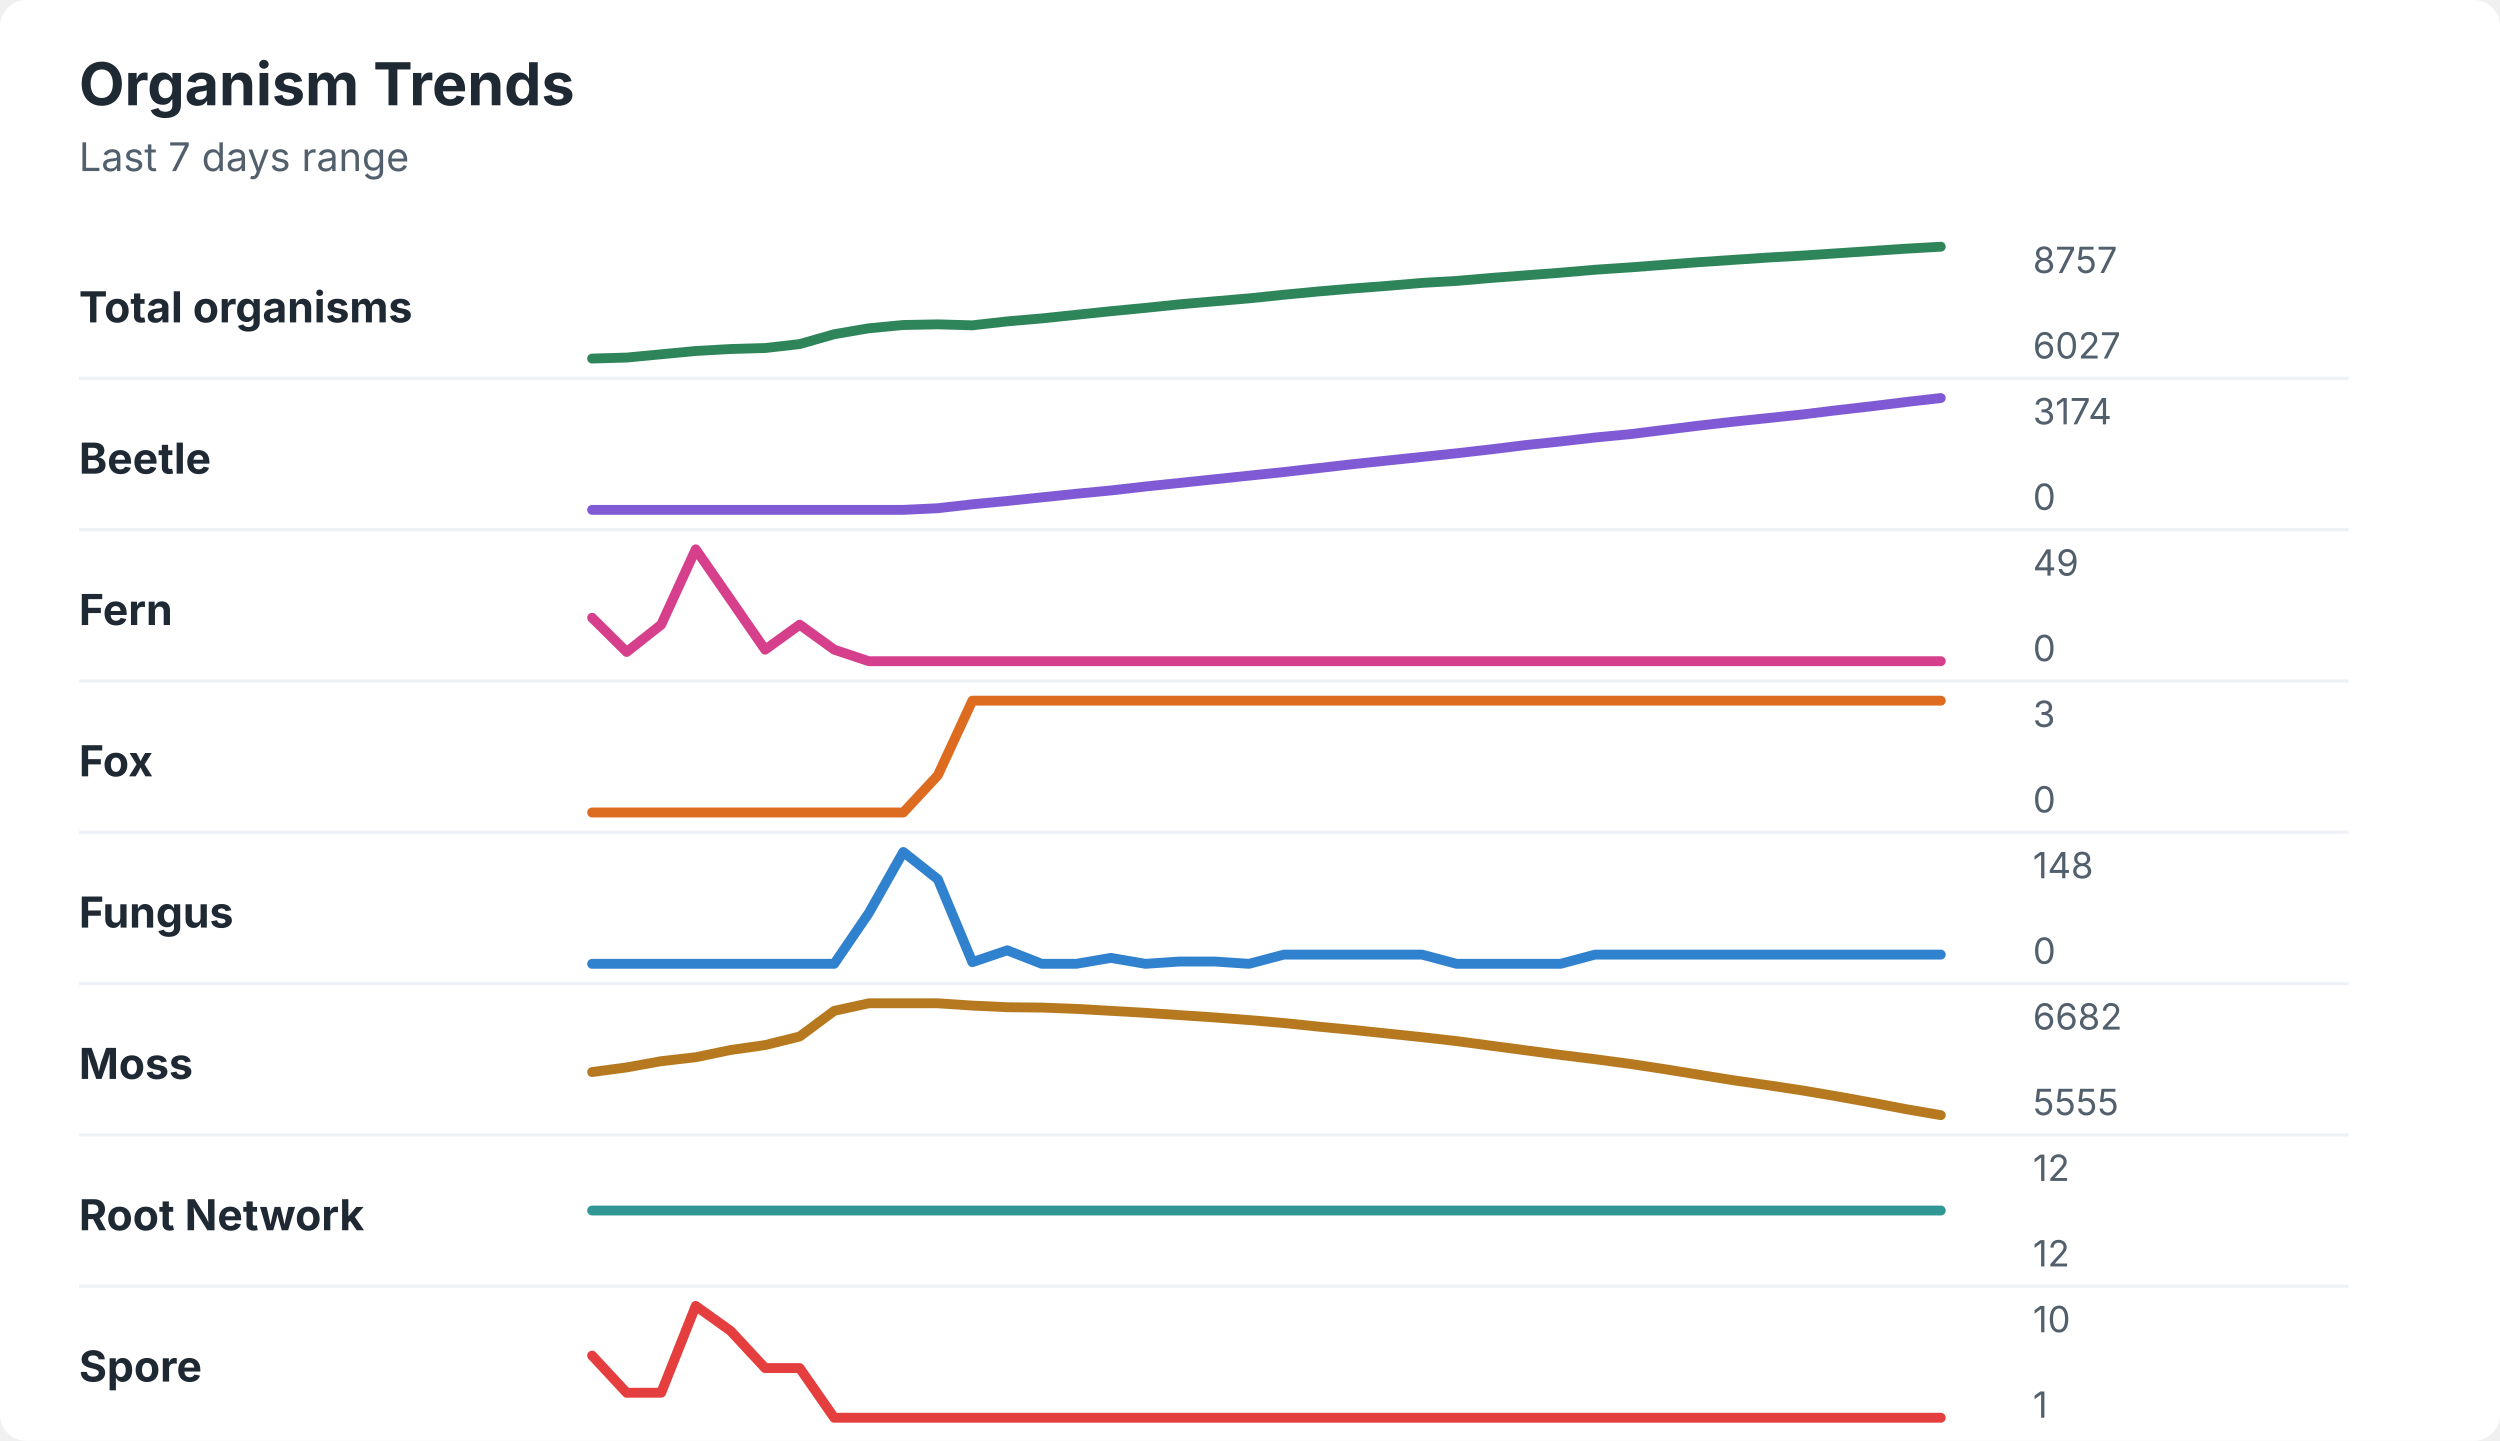
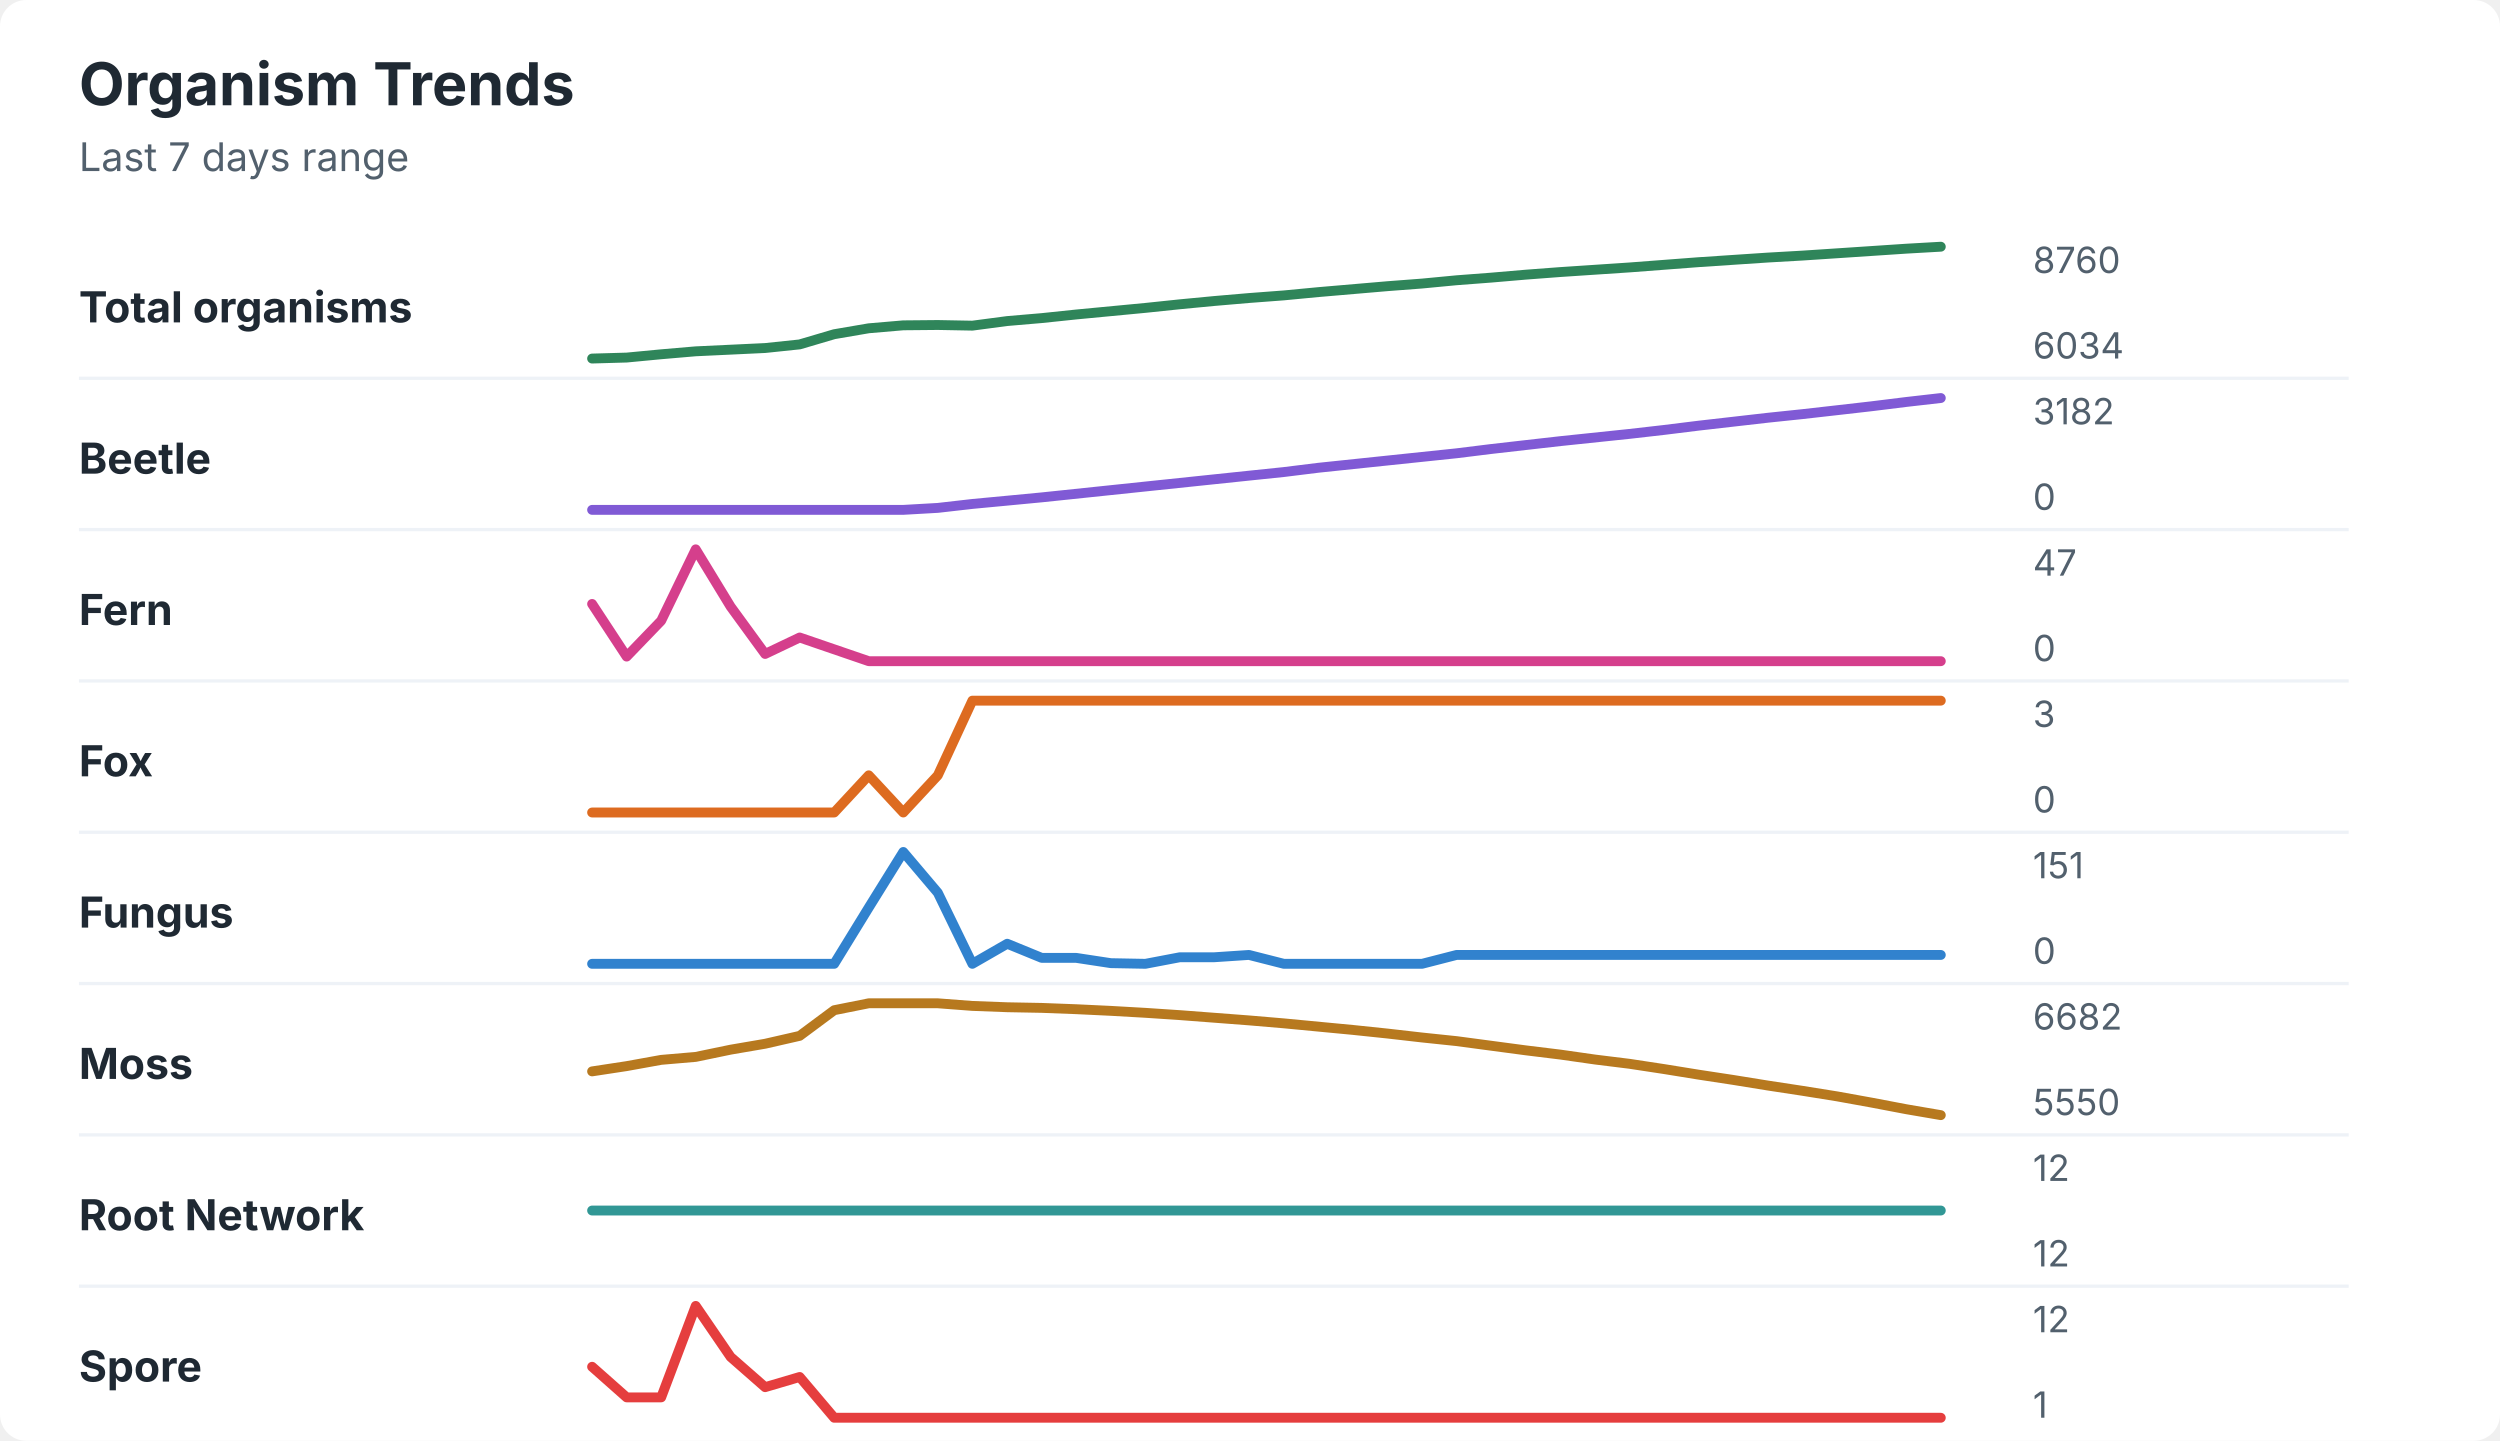
<svg xmlns="http://www.w3.org/2000/svg" width="760" height="438" viewBox="0 0 760 438" role="img" aria-labelledby="title desc">
  <rect width="760" height="438" rx="8" fill="#ffffff" />
  <style>
    text { font-family: -apple-system, BlinkMacSystemFont, "Segoe UI", sans-serif; }
    .title { font-size: 18px; font-weight: 700; fill: #1f2933; }
    .subtitle { font-size: 12px; fill: #52606d; }
    .label { font-size: 13px; font-weight: 650; fill: #1f2933; }
    .axis-value { font-size: 11px; fill: #52606d; }
    .separator { stroke: #eef2f7; stroke-width: 1; }
  </style>
  <text x="24" y="32" class="title">Organism Trends</text>
  <text x="24" y="52" class="subtitle">Last 7 days range</text>
  <text x="24" y="98" class="label">Total organisms</text>
-   <polyline points="180.0,109.0 190.5,108.7 201.0,107.7 211.5,106.7 222.1,106.1 232.6,105.8 243.1,104.6 253.6,101.6 264.1,99.8 274.6,98.8 285.1,98.6 295.6,98.9 306.2,97.7 316.7,96.8 327.2,95.7 337.7,94.6 348.2,93.6 358.7,92.5 369.2,91.6 379.7,90.7 390.3,89.6 400.8,88.6 411.3,87.7 421.8,86.9 432.3,86.0 442.8,85.4 453.3,84.5 463.8,83.7 474.4,82.9 484.9,82.0 495.4,81.3 505.9,80.5 516.4,79.7 526.9,79.0 537.4,78.3 547.9,77.7 558.5,77.0 569.0,76.3 579.5,75.6 590.0,75.0 " fill="none" stroke="#2f855a" stroke-width="3" stroke-linecap="round" stroke-linejoin="round" />
-   <text x="618" y="83" class="axis-value">8757</text>
-   <text x="618" y="109" class="axis-value">6027</text>
+   <polyline points="180.0,109.0 190.5,108.7 201.0,107.7 211.5,106.8 222.1,106.3 232.6,105.8 243.1,104.7 253.6,101.6 264.1,99.8 274.6,98.9 285.1,98.8 295.6,99.0 306.2,97.6 316.7,96.7 327.2,95.6 337.7,94.6 348.2,93.6 358.7,92.5 369.2,91.5 379.7,90.6 390.3,89.8 400.8,88.8 411.3,87.9 421.8,87.0 432.3,86.2 442.8,85.2 453.3,84.4 463.8,83.5 474.4,82.7 484.9,82.0 495.4,81.3 505.9,80.5 516.4,79.7 526.9,79.0 537.4,78.3 547.9,77.7 558.5,77.0 569.0,76.3 579.5,75.6 590.0,75.0 " fill="none" stroke="#2f855a" stroke-width="3" stroke-linecap="round" stroke-linejoin="round" />
+   <text x="618" y="83" class="axis-value">8760</text>
+   <text x="618" y="109" class="axis-value">6034</text>
  <line x1="24" y1="115.0" x2="714" y2="115.0" class="separator" />
  <text x="24" y="144" class="label">Beetle</text>
-   <polyline points="180.0,155.0 190.5,155.0 201.0,155.0 211.5,155.0 222.1,155.0 232.6,155.0 243.1,155.0 253.6,155.0 264.1,155.0 274.6,155.0 285.1,154.5 295.6,153.3 306.2,152.3 316.7,151.2 327.2,150.1 337.7,149.1 348.2,147.9 358.7,146.8 369.2,145.7 379.7,144.6 390.3,143.5 400.8,142.3 411.3,141.1 421.8,140.0 432.3,138.9 442.8,137.8 453.3,136.6 463.8,135.3 474.4,134.2 484.9,133.0 495.4,132.0 505.9,130.7 516.4,129.4 526.9,128.2 537.4,127.1 547.9,126.0 558.5,124.7 569.0,123.5 579.5,122.2 590.0,121.0 " fill="none" stroke="#805ad5" stroke-width="3" stroke-linecap="round" stroke-linejoin="round" />
-   <text x="618" y="129" class="axis-value">3174</text>
+   <polyline points="180.0,155.0 190.5,155.0 201.0,155.0 211.5,155.0 222.1,155.0 232.6,155.0 243.1,155.0 253.6,155.0 264.1,155.0 274.6,155.0 285.1,154.4 295.6,153.2 306.2,152.2 316.7,151.2 327.2,150.1 337.7,149.0 348.2,147.9 358.7,146.8 369.2,145.7 379.7,144.6 390.3,143.5 400.8,142.2 411.3,141.1 421.8,140.0 432.3,138.9 442.8,137.8 453.3,136.5 463.8,135.3 474.4,134.1 484.9,133.0 495.4,131.9 505.9,130.7 516.4,129.4 526.9,128.2 537.4,127.0 547.9,125.9 558.5,124.7 569.0,123.5 579.5,122.2 590.0,121.0 " fill="none" stroke="#805ad5" stroke-width="3" stroke-linecap="round" stroke-linejoin="round" />
+   <text x="618" y="129" class="axis-value">3182</text>
  <text x="618" y="155" class="axis-value">0</text>
  <line x1="24" y1="161.0" x2="714" y2="161.0" class="separator" />
  <text x="24" y="190" class="label">Fern</text>
-   <polyline points="180.0,187.8 190.5,198.2 201.0,189.9 211.5,167.0 222.1,182.3 232.6,197.5 243.1,189.9 253.6,197.5 264.1,201.0 274.6,201.0 285.1,201.0 295.6,201.0 306.2,201.0 316.7,201.0 327.2,201.0 337.7,201.0 348.2,201.0 358.7,201.0 369.2,201.0 379.7,201.0 390.3,201.0 400.8,201.0 411.3,201.0 421.8,201.0 432.3,201.0 442.8,201.0 453.3,201.0 463.8,201.0 474.4,201.0 484.9,201.0 495.4,201.0 505.9,201.0 516.4,201.0 526.9,201.0 537.4,201.0 547.9,201.0 558.5,201.0 569.0,201.0 579.5,201.0 590.0,201.0 " fill="none" stroke="#d53f8c" stroke-width="3" stroke-linecap="round" stroke-linejoin="round" />
-   <text x="618" y="175" class="axis-value">49</text>
+   <polyline points="180.0,183.6 190.5,199.6 201.0,188.7 211.5,167.0 222.1,184.4 232.6,198.8 243.1,193.8 253.6,197.4 264.1,201.0 274.6,201.0 285.1,201.0 295.6,201.0 306.2,201.0 316.7,201.0 327.2,201.0 337.7,201.0 348.2,201.0 358.7,201.0 369.2,201.0 379.7,201.0 390.3,201.0 400.8,201.0 411.3,201.0 421.8,201.0 432.3,201.0 442.8,201.0 453.3,201.0 463.8,201.0 474.4,201.0 484.9,201.0 495.4,201.0 505.9,201.0 516.4,201.0 526.9,201.0 537.4,201.0 547.9,201.0 558.5,201.0 569.0,201.0 579.5,201.0 590.0,201.0 " fill="none" stroke="#d53f8c" stroke-width="3" stroke-linecap="round" stroke-linejoin="round" />
+   <text x="618" y="175" class="axis-value">47</text>
  <text x="618" y="201" class="axis-value">0</text>
  <line x1="24" y1="207.0" x2="714" y2="207.0" class="separator" />
  <text x="24" y="236" class="label">Fox</text>
-   <polyline points="180.0,247.0 190.5,247.0 201.0,247.0 211.5,247.0 222.1,247.0 232.6,247.0 243.1,247.0 253.6,247.0 264.1,247.0 274.6,247.0 285.1,235.7 295.6,213.0 306.2,213.0 316.7,213.0 327.2,213.0 337.7,213.0 348.2,213.0 358.7,213.0 369.2,213.0 379.7,213.0 390.3,213.0 400.8,213.0 411.3,213.0 421.8,213.0 432.3,213.0 442.8,213.0 453.3,213.0 463.8,213.0 474.4,213.0 484.9,213.0 495.4,213.0 505.9,213.0 516.4,213.0 526.9,213.0 537.4,213.0 547.9,213.0 558.5,213.0 569.0,213.0 579.5,213.0 590.0,213.0 " fill="none" stroke="#dd6b20" stroke-width="3" stroke-linecap="round" stroke-linejoin="round" />
+   <polyline points="180.0,247.0 190.5,247.0 201.0,247.0 211.5,247.0 222.1,247.0 232.6,247.0 243.1,247.0 253.6,247.0 264.1,235.7 274.6,247.0 285.1,235.7 295.6,213.0 306.2,213.0 316.7,213.0 327.2,213.0 337.7,213.0 348.2,213.0 358.7,213.0 369.2,213.0 379.7,213.0 390.3,213.0 400.8,213.0 411.3,213.0 421.8,213.0 432.3,213.0 442.8,213.0 453.3,213.0 463.8,213.0 474.4,213.0 484.9,213.0 495.4,213.0 505.9,213.0 516.4,213.0 526.9,213.0 537.4,213.0 547.9,213.0 558.5,213.0 569.0,213.0 579.5,213.0 590.0,213.0 " fill="none" stroke="#dd6b20" stroke-width="3" stroke-linecap="round" stroke-linejoin="round" />
  <text x="618" y="221" class="axis-value">3</text>
  <text x="618" y="247" class="axis-value">0</text>
  <line x1="24" y1="253.0" x2="714" y2="253.0" class="separator" />
  <text x="24" y="282" class="label">Fungus</text>
-   <polyline points="180.0,293.0 190.5,293.0 201.0,293.0 211.5,293.0 222.1,293.0 232.6,293.0 243.1,293.0 253.6,293.0 264.1,277.6 274.6,259.0 285.1,267.3 295.6,292.5 306.2,288.9 316.7,293.0 327.2,293.0 337.7,291.2 348.2,293.0 358.7,292.3 369.2,292.3 379.7,293.0 390.3,290.2 400.8,290.2 411.3,290.2 421.8,290.2 432.3,290.2 442.8,293.0 453.3,293.0 463.8,293.0 474.4,293.0 484.9,290.2 495.4,290.2 505.9,290.2 516.4,290.2 526.9,290.2 537.4,290.2 547.9,290.2 558.5,290.2 569.0,290.2 579.5,290.2 590.0,290.2 " fill="none" stroke="#3182ce" stroke-width="3" stroke-linecap="round" stroke-linejoin="round" />
-   <text x="618" y="267" class="axis-value">148</text>
+   <polyline points="180.0,293.0 190.5,293.0 201.0,293.0 211.5,293.0 222.1,293.0 232.6,293.0 243.1,293.0 253.6,293.0 264.1,275.9 274.6,259.0 285.1,271.4 295.6,293.0 306.2,286.9 316.7,291.2 327.2,291.2 337.7,292.8 348.2,293.0 358.7,291.0 369.2,291.0 379.7,290.3 390.3,293.0 400.8,293.0 411.3,293.0 421.8,293.0 432.3,293.0 442.8,290.3 453.3,290.3 463.8,290.3 474.4,290.3 484.9,290.3 495.4,290.3 505.9,290.3 516.4,290.3 526.9,290.3 537.4,290.3 547.9,290.3 558.5,290.3 569.0,290.3 579.5,290.3 590.0,290.3 " fill="none" stroke="#3182ce" stroke-width="3" stroke-linecap="round" stroke-linejoin="round" />
+   <text x="618" y="267" class="axis-value">151</text>
  <text x="618" y="293" class="axis-value">0</text>
  <line x1="24" y1="299.0" x2="714" y2="299.0" class="separator" />
  <text x="24" y="328" class="label">Moss</text>
-   <polyline points="180.0,325.9 190.5,324.5 201.0,322.6 211.5,321.4 222.1,319.2 232.6,317.7 243.1,315.1 253.6,307.3 264.1,305.0 274.6,305.0 285.1,305.0 295.6,305.7 306.2,306.2 316.7,306.3 327.2,306.7 337.7,307.3 348.2,307.9 358.7,308.6 369.2,309.3 379.7,310.1 390.3,311.0 400.8,312.1 411.3,313.1 421.8,314.2 432.3,315.3 442.8,316.5 453.3,317.9 463.8,319.3 474.4,320.7 484.9,322.0 495.4,323.4 505.9,325.0 516.4,326.7 526.9,328.4 537.4,329.9 547.9,331.5 558.5,333.3 569.0,335.2 579.5,337.2 590.0,339.0 " fill="none" stroke="#b7791f" stroke-width="3" stroke-linecap="round" stroke-linejoin="round" />
+   <polyline points="180.0,325.7 190.5,324.1 201.0,322.2 211.5,321.3 222.1,319.1 232.6,317.3 243.1,314.9 253.6,307.1 264.1,305.0 274.6,305.0 285.1,305.0 295.6,305.8 306.2,306.2 316.7,306.4 327.2,306.8 337.7,307.3 348.2,307.9 358.7,308.6 369.2,309.4 379.7,310.2 390.3,311.1 400.8,312.1 411.3,313.1 421.8,314.2 432.3,315.4 442.8,316.5 453.3,317.9 463.8,319.3 474.4,320.6 484.9,322.1 495.4,323.4 505.9,325.0 516.4,326.7 526.9,328.3 537.4,330.0 547.9,331.6 558.5,333.3 569.0,335.2 579.5,337.2 590.0,339.0 " fill="none" stroke="#b7791f" stroke-width="3" stroke-linecap="round" stroke-linejoin="round" />
  <text x="618" y="313" class="axis-value">6682</text>
-   <text x="618" y="339" class="axis-value">5555</text>
+   <text x="618" y="339" class="axis-value">5550</text>
  <line x1="24" y1="345.0" x2="714" y2="345.0" class="separator" />
  <text x="24" y="374" class="label">Root Network</text>
  <polyline points="180.0,368.0 190.5,368.0 201.0,368.0 211.5,368.0 222.1,368.0 232.6,368.0 243.1,368.0 253.6,368.0 264.1,368.0 274.6,368.0 285.1,368.0 295.6,368.0 306.2,368.0 316.7,368.0 327.2,368.0 337.7,368.0 348.2,368.0 358.7,368.0 369.2,368.0 379.7,368.0 390.3,368.0 400.8,368.0 411.3,368.0 421.8,368.0 432.3,368.0 442.8,368.0 453.3,368.0 463.8,368.0 474.4,368.0 484.9,368.0 495.4,368.0 505.9,368.0 516.4,368.0 526.9,368.0 537.4,368.0 547.9,368.0 558.5,368.0 569.0,368.0 579.5,368.0 590.0,368.0 " fill="none" stroke="#319795" stroke-width="3" stroke-linecap="round" stroke-linejoin="round" />
  <text x="618" y="359" class="axis-value">12</text>
  <text x="618" y="385" class="axis-value">12</text>
  <line x1="24" y1="391.0" x2="714" y2="391.0" class="separator" />
  <text x="24" y="420" class="label">Spore</text>
-   <polyline points="180.0,412.1 190.5,423.4 201.0,423.4 211.5,397.0 222.1,404.6 232.6,415.9 243.1,415.9 253.6,431.0 264.1,431.0 274.6,431.0 285.1,431.0 295.6,431.0 306.2,431.0 316.7,431.0 327.2,431.0 337.7,431.0 348.2,431.0 358.7,431.0 369.2,431.0 379.7,431.0 390.3,431.0 400.8,431.0 411.3,431.0 421.8,431.0 432.3,431.0 442.8,431.0 453.3,431.0 463.8,431.0 474.4,431.0 484.9,431.0 495.4,431.0 505.9,431.0 516.4,431.0 526.9,431.0 537.4,431.0 547.9,431.0 558.5,431.0 569.0,431.0 579.5,431.0 590.0,431.0 " fill="none" stroke="#e53e3e" stroke-width="3" stroke-linecap="round" stroke-linejoin="round" />
-   <text x="618" y="405" class="axis-value">10</text>
+   <polyline points="180.0,415.5 190.5,424.8 201.0,424.8 211.5,397.0 222.1,412.5 232.6,421.7 243.1,418.6 253.6,431.0 264.1,431.0 274.6,431.0 285.1,431.0 295.6,431.0 306.2,431.0 316.7,431.0 327.2,431.0 337.7,431.0 348.2,431.0 358.7,431.0 369.2,431.0 379.7,431.0 390.3,431.0 400.8,431.0 411.3,431.0 421.8,431.0 432.3,431.0 442.8,431.0 453.3,431.0 463.8,431.0 474.4,431.0 484.9,431.0 495.4,431.0 505.9,431.0 516.4,431.0 526.9,431.0 537.4,431.0 547.9,431.0 558.5,431.0 569.0,431.0 579.5,431.0 590.0,431.0 " fill="none" stroke="#e53e3e" stroke-width="3" stroke-linecap="round" stroke-linejoin="round" />
+   <text x="618" y="405" class="axis-value">12</text>
  <text x="618" y="431" class="axis-value">1</text>
</svg>
